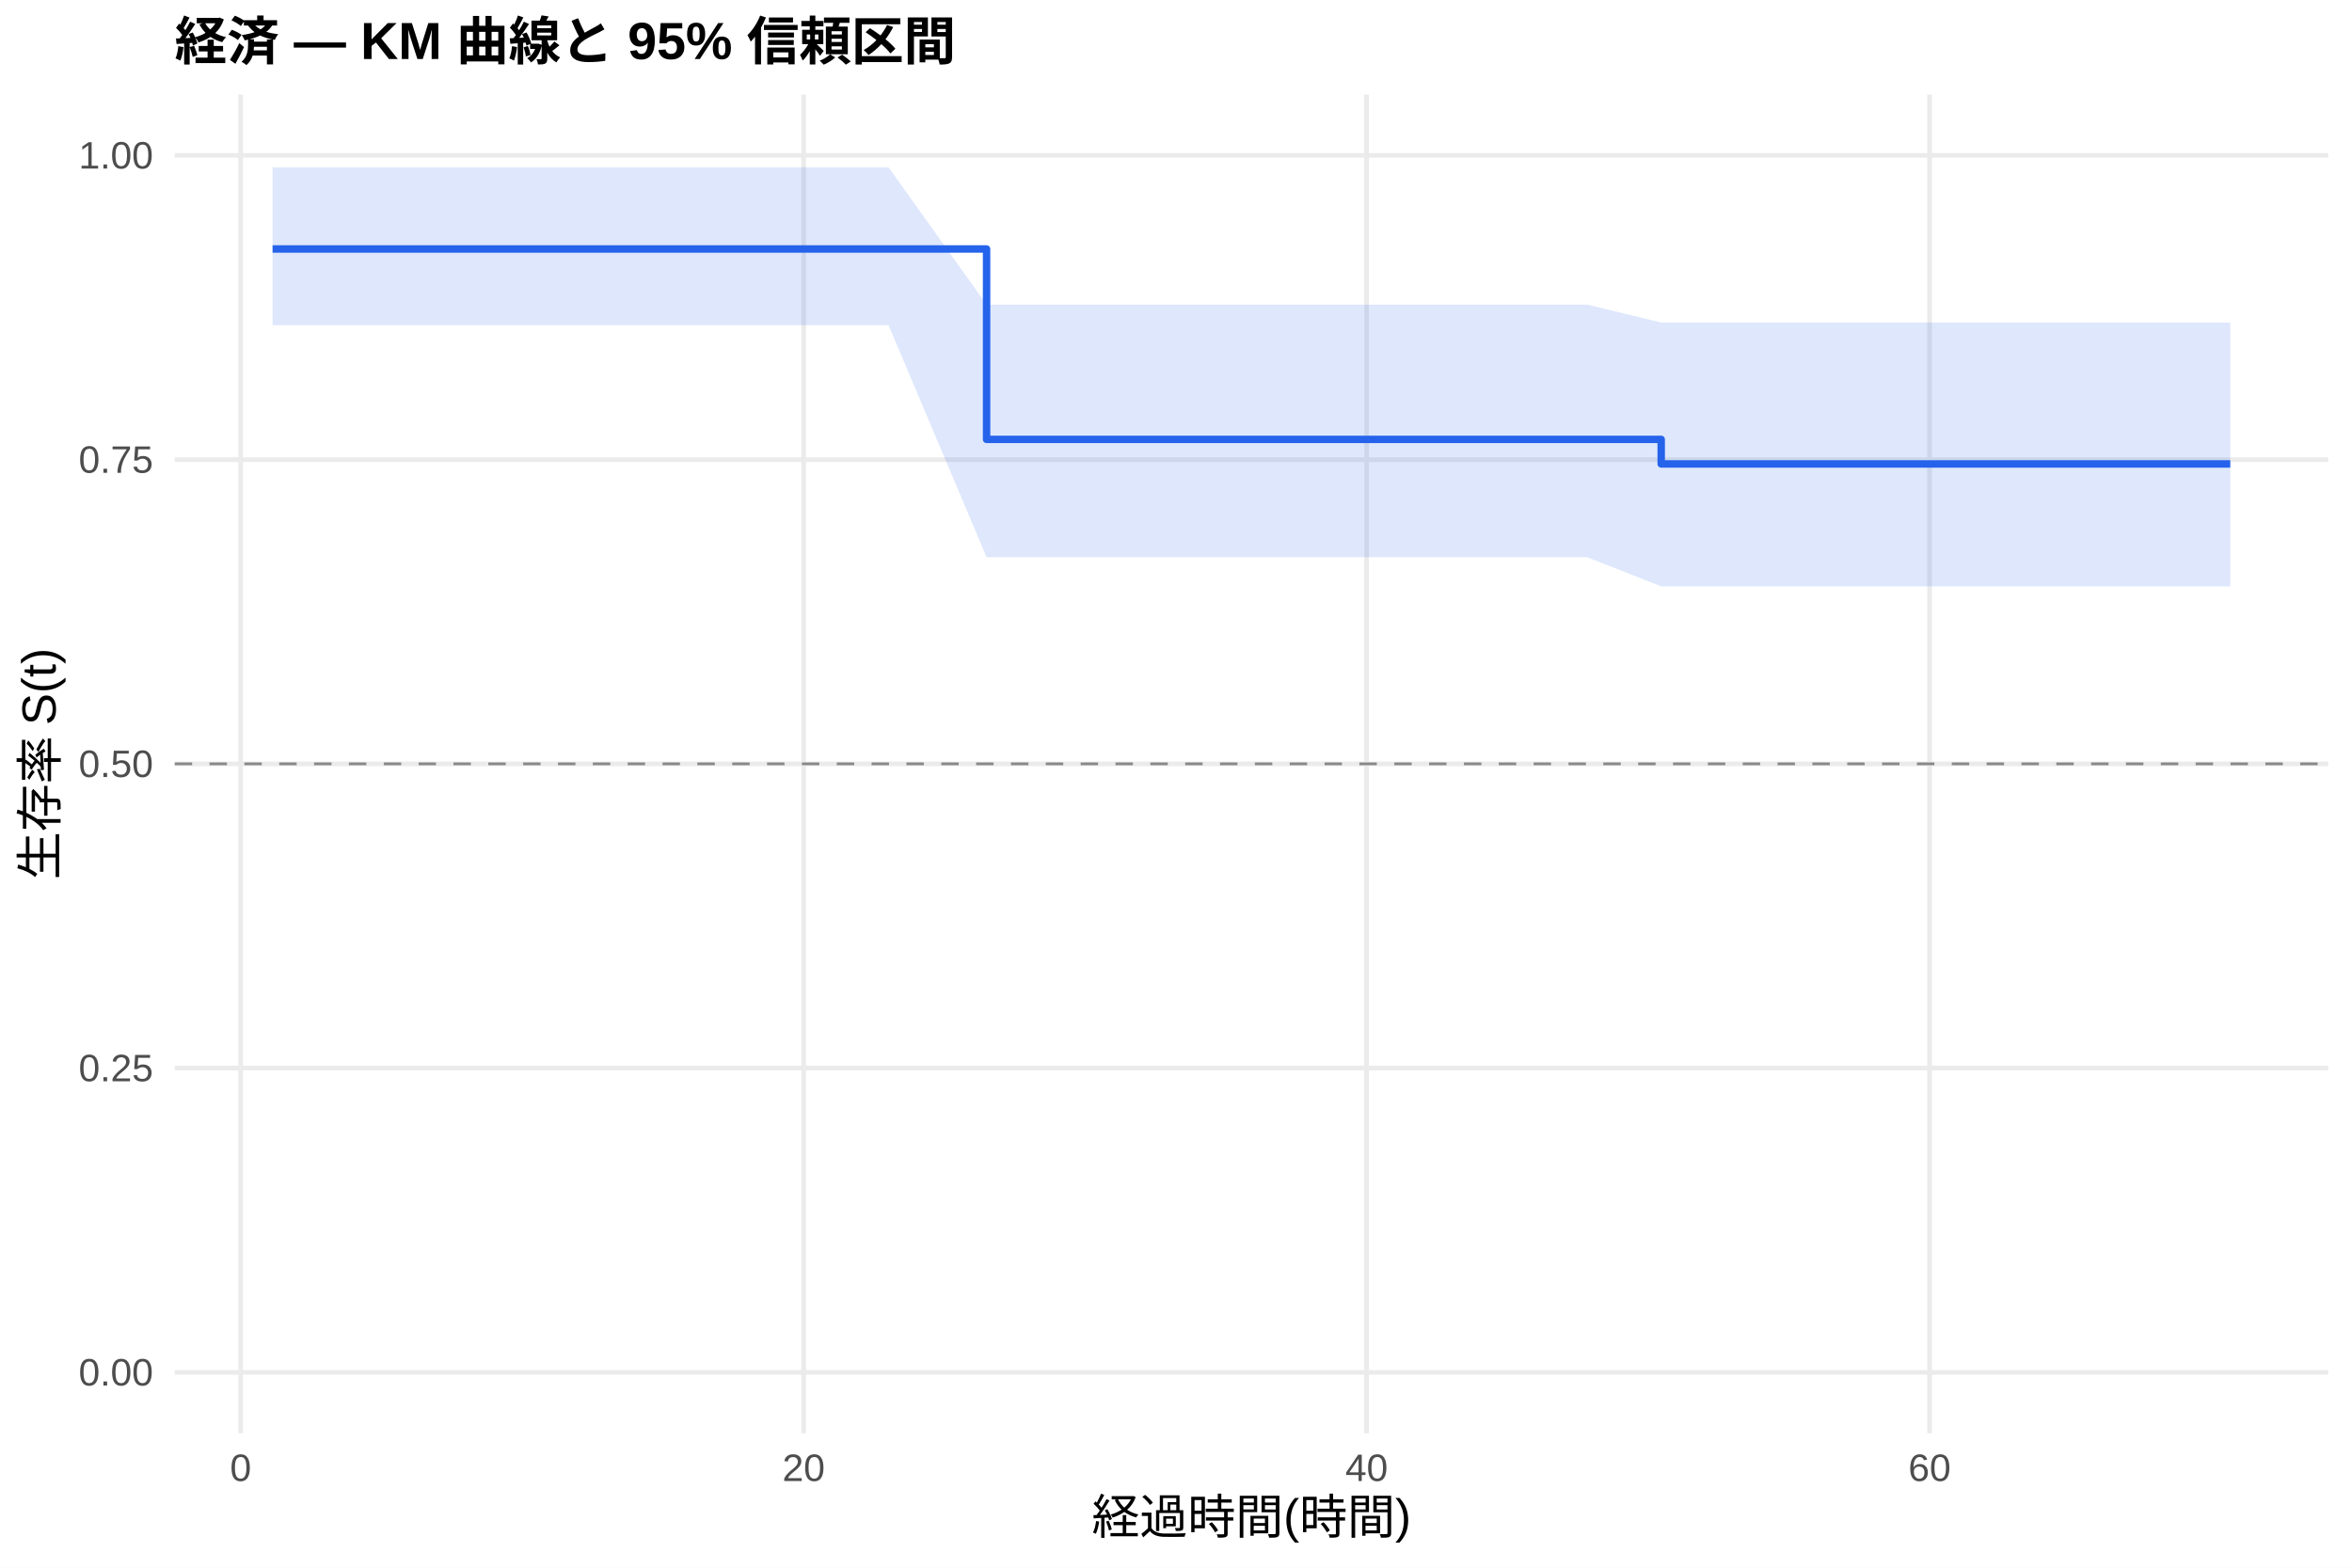
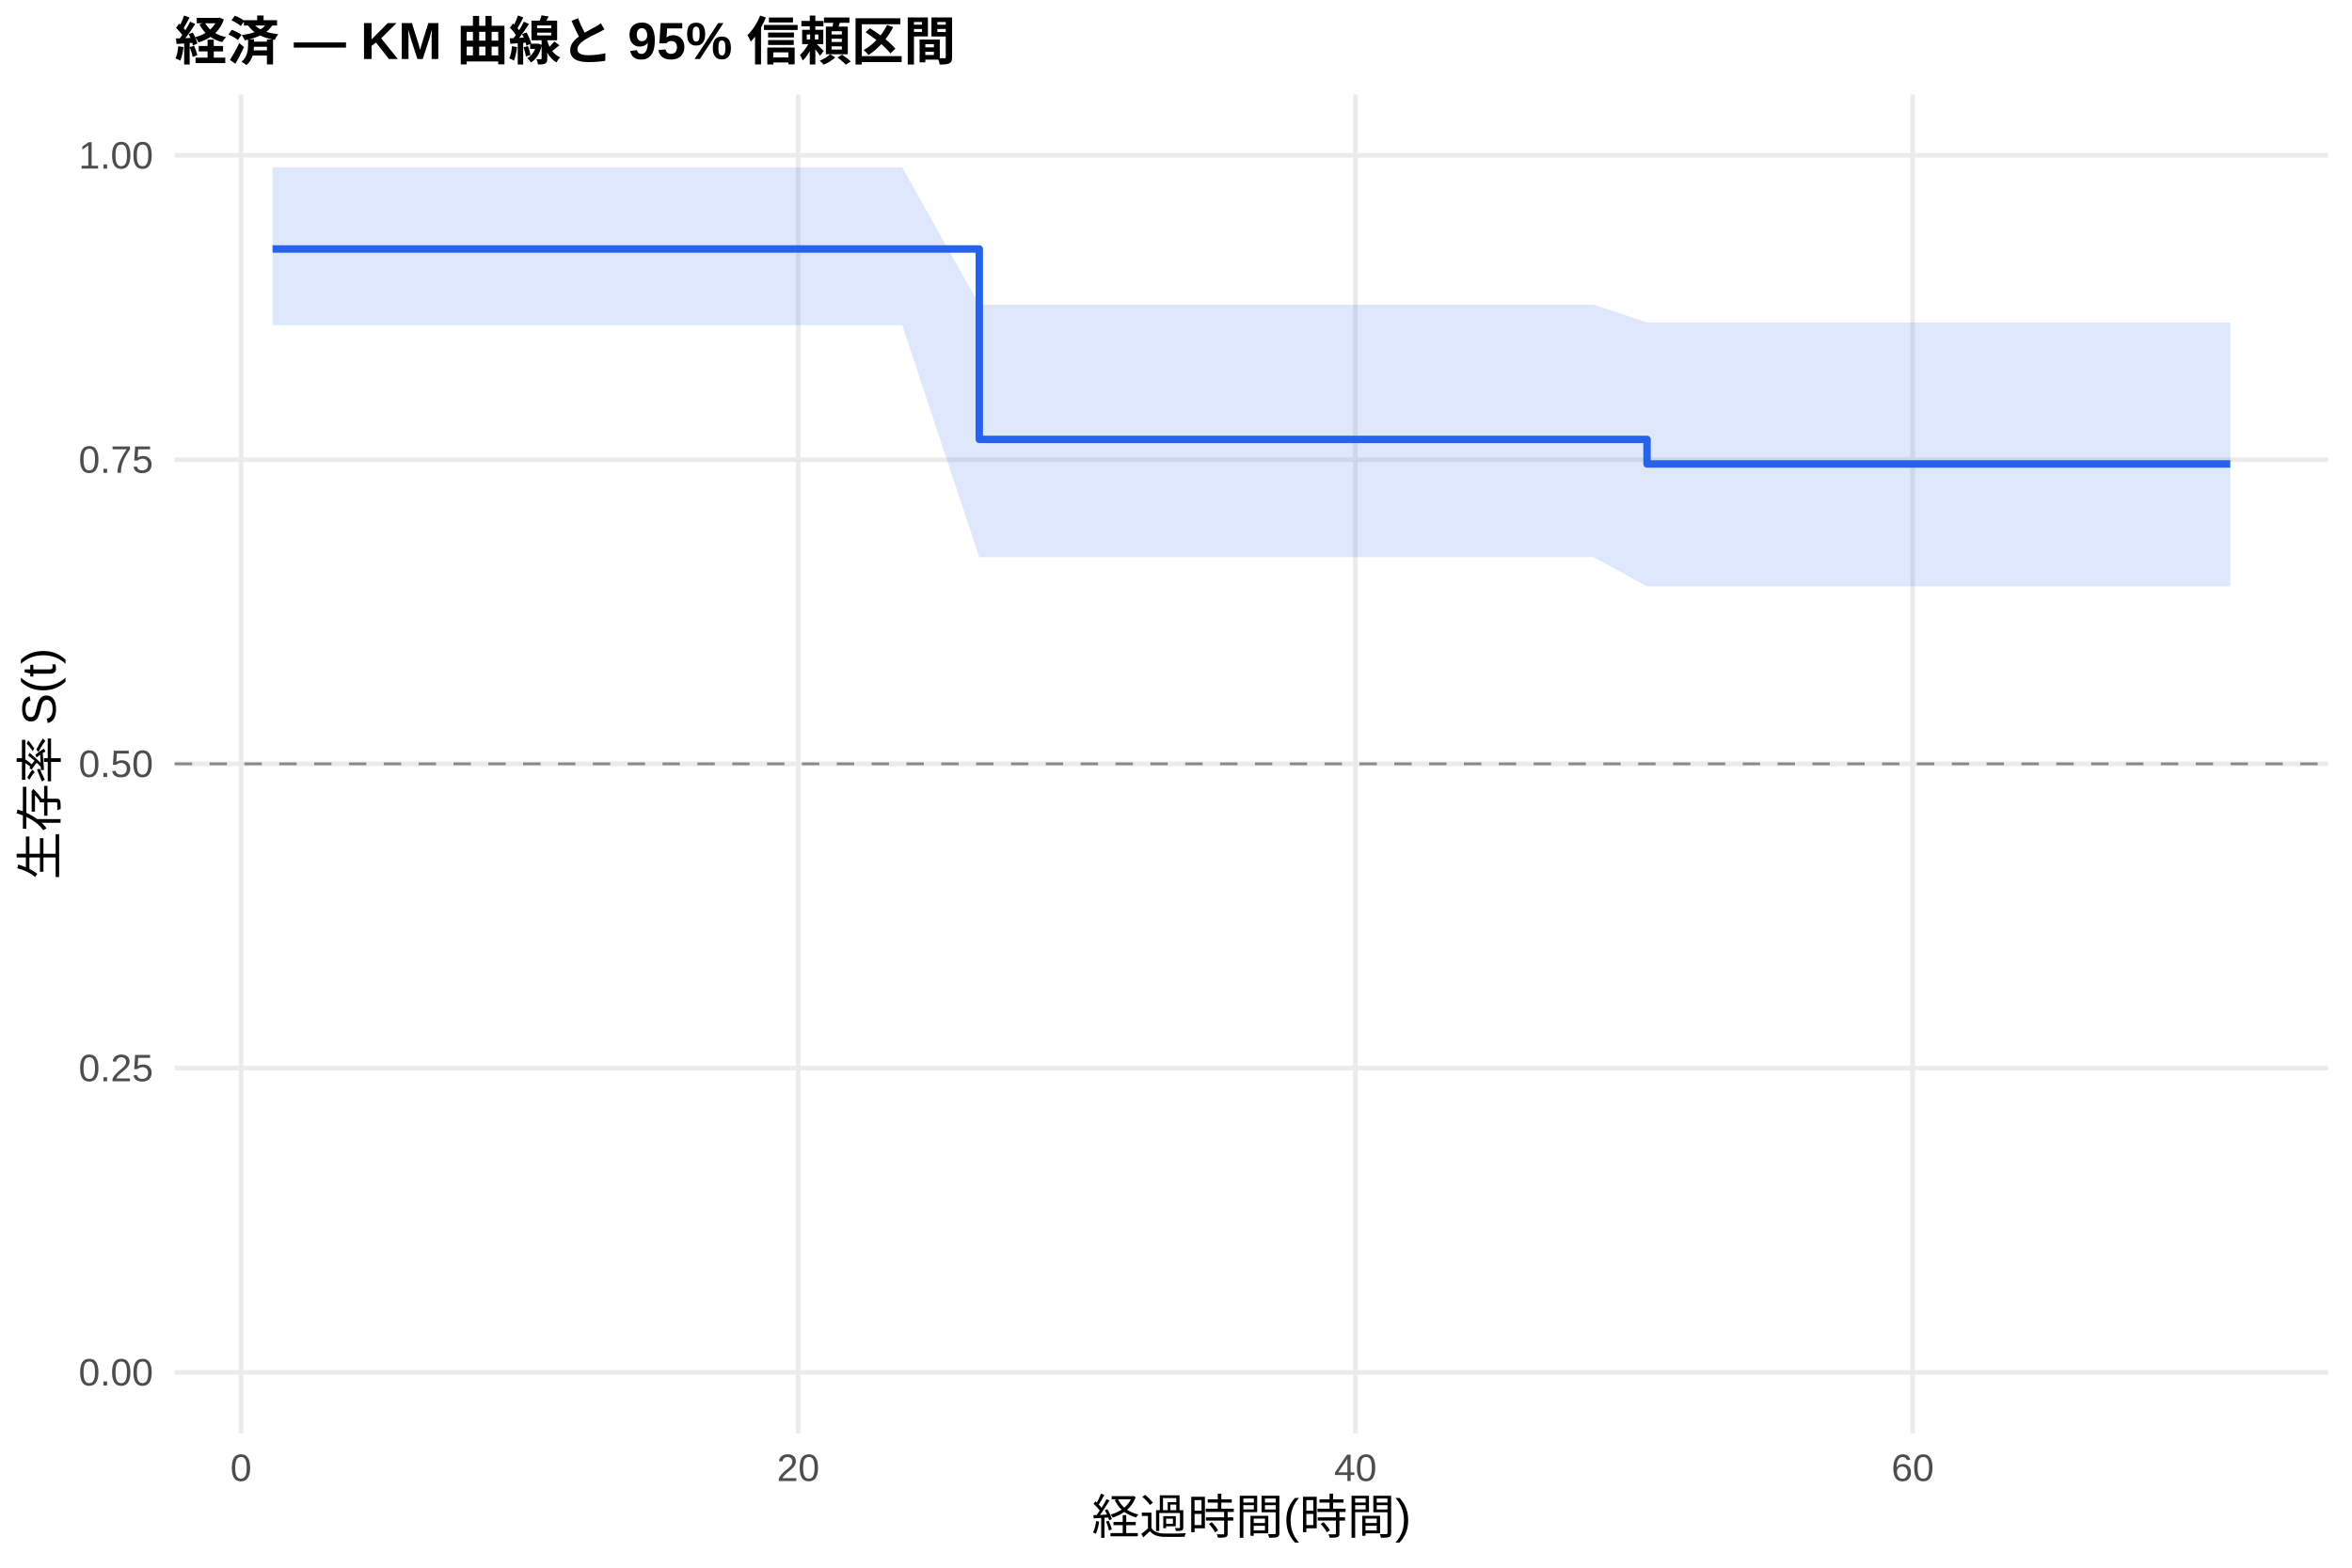
<svg xmlns="http://www.w3.org/2000/svg" width="540.00pt" height="360.00pt" viewBox="0 0 540.00 360.00">
  <g class="svglite">
    <defs>
      <style type="text/css">
    .svglite line, .svglite polyline, .svglite polygon, .svglite path, .svglite rect, .svglite circle {
      fill: none;
      stroke: #000000;
      stroke-linecap: round;
      stroke-linejoin: round;
      stroke-miterlimit: 10.00;
    }
    .svglite text {
      white-space: pre;
    }
    .svglite g.glyphgroup path {
      fill: inherit;
      stroke: none;
    }
  </style>
    </defs>
    <rect width="100%" height="100%" style="stroke: none; fill: #FFFFFF;" />
    <defs>
      <clipPath id="cpMC4wMHw1NDAuMDB8MC4wMHwzNjAuMDA=">
        <rect x="0.00" y="0.00" width="540.00" height="360.00" />
      </clipPath>
    </defs>
    <g clip-path="url(#cpMC4wMHw1NDAuMDB8MC4wMHwzNjAuMDA=)">
      <rect x="0" y="0.00" width="540.00" height="360.00" style="stroke-width: 1.07; stroke: none; fill: #FFFFFF;" />
    </g>
    <defs>
      <clipPath id="cpNDAuMTF8NTM0LjUyfDIxLjcxfDMyOS4xMg==">
        <rect x="40.11" y="21.71" width="494.41" height="307.41" />
      </clipPath>
    </defs>
    <g clip-path="url(#cpNDAuMTF8NTM0LjUyfDIxLjcxfDMyOS4xMg==)">
      <polyline points="40.11,315.14 534.52,315.14 " style="stroke-width: 1.07; stroke: #EBEBEB; stroke-linecap: butt;" />
      <polyline points="40.11,245.28 534.52,245.28 " style="stroke-width: 1.07; stroke: #EBEBEB; stroke-linecap: butt;" />
      <polyline points="40.11,175.41 534.52,175.41 " style="stroke-width: 1.07; stroke: #EBEBEB; stroke-linecap: butt;" />
      <polyline points="40.11,105.55 534.52,105.55 " style="stroke-width: 1.07; stroke: #EBEBEB; stroke-linecap: butt;" />
      <polyline points="40.11,35.68 534.52,35.68 " style="stroke-width: 1.07; stroke: #EBEBEB; stroke-linecap: butt;" />
-       <polyline points="55.26,329.12 55.26,21.71 " style="stroke-width: 1.07; stroke: #EBEBEB; stroke-linecap: butt;" />
-       <polyline points="184.51,329.12 184.51,21.71 " style="stroke-width: 1.07; stroke: #EBEBEB; stroke-linecap: butt;" />
-       <polyline points="313.76,329.12 313.76,21.71 " style="stroke-width: 1.07; stroke: #EBEBEB; stroke-linecap: butt;" />
-       <polyline points="443.01,329.12 443.01,21.71 " style="stroke-width: 1.07; stroke: #EBEBEB; stroke-linecap: butt;" />
-       <polygon points="62.58,38.42 204.00,38.42 226.51,69.95 230.61,69.95 236.53,69.95 242.99,69.95 248.49,69.95 262.81,69.95 273.26,69.95 281.77,69.95 302.77,69.95 364.38,69.95 381.40,74.06 385.92,74.06 418.13,74.06 429.00,74.06 437.51,74.06 458.19,74.06 490.40,74.06 512.05,74.06 512.05,134.65 490.40,134.65 458.19,134.65 437.51,134.65 429.00,134.65 418.13,134.65 385.92,134.65 381.40,134.65 364.38,127.95 302.77,127.95 281.77,127.95 273.26,127.95 262.81,127.95 248.49,127.95 242.99,127.95 236.53,127.95 230.61,127.95 226.51,127.95 204.00,74.66 62.58,74.66 " style="stroke-width: 0.00; stroke: none; stroke-linecap: butt; fill: #2563EB; fill-opacity: 0.15;" />
-       <polyline points="62.58,38.42 204.00,38.42 226.51,69.95 230.61,69.95 236.53,69.95 242.99,69.95 248.49,69.95 262.81,69.95 273.26,69.95 281.77,69.95 302.77,69.95 364.38,69.95 381.40,74.06 385.92,74.06 418.13,74.06 429.00,74.06 437.51,74.06 458.19,74.06 490.40,74.06 512.05,74.06 " style="stroke-width: 1.07; stroke: none; stroke-linecap: butt;" />
-       <polyline points="512.05,134.65 490.40,134.65 458.19,134.65 437.51,134.65 429.00,134.65 418.13,134.65 385.92,134.65 381.40,134.65 364.38,127.95 302.77,127.95 281.77,127.95 273.26,127.95 262.81,127.95 248.49,127.95 242.99,127.95 236.53,127.95 230.61,127.95 226.51,127.95 204.00,74.66 62.58,74.66 " style="stroke-width: 1.07; stroke: none; stroke-linecap: butt;" />
-       <polyline points="62.58,57.18 204.00,57.18 204.00,57.18 226.51,57.18 226.51,100.90 230.61,100.90 230.61,100.90 236.53,100.90 236.53,100.90 242.99,100.90 242.99,100.90 248.49,100.90 248.49,100.90 262.81,100.90 262.81,100.90 273.26,100.90 273.26,100.90 281.77,100.90 281.77,100.90 302.77,100.90 302.77,100.90 364.38,100.90 364.38,100.90 381.40,100.90 381.40,106.54 385.92,106.54 385.92,106.54 418.13,106.54 418.13,106.54 429.00,106.54 429.00,106.54 437.51,106.54 437.51,106.54 458.19,106.54 458.19,106.54 490.40,106.54 490.40,106.54 512.05,106.54 512.05,106.54 " style="stroke-width: 1.71; stroke: #2563EB; stroke-linecap: butt;" />
+       <polyline points="55.33,329.12 55.33,21.71 " style="stroke-width: 1.07; stroke: #EBEBEB; stroke-linecap: butt;" />
+       <polyline points="183.26,329.12 183.26,21.71 " style="stroke-width: 1.07; stroke: #EBEBEB; stroke-linecap: butt;" />
+       <polyline points="311.20,329.12 311.20,21.71 " style="stroke-width: 1.07; stroke: #EBEBEB; stroke-linecap: butt;" />
+       <polyline points="439.13,329.12 439.13,21.71 " style="stroke-width: 1.07; stroke: #EBEBEB; stroke-linecap: butt;" />
+       <polygon points="62.58,38.42 207.14,38.42 224.84,69.95 233.48,69.95 239.34,69.95 245.74,69.95 251.17,69.95 265.35,69.95 275.69,69.95 284.12,69.95 304.91,69.95 365.89,69.95 378.15,74.06 387.21,74.06 419.08,74.06 429.85,74.06 438.27,74.06 458.74,74.06 490.62,74.06 512.05,74.06 512.05,134.65 490.62,134.65 458.74,134.65 438.27,134.65 429.85,134.65 419.08,134.65 387.21,134.65 378.15,134.65 365.89,127.95 304.91,127.95 284.12,127.95 275.69,127.95 265.35,127.95 251.17,127.95 245.74,127.95 239.34,127.95 233.48,127.95 224.84,127.95 207.14,74.66 62.58,74.66 " style="stroke-width: 0.00; stroke: none; stroke-linecap: butt; fill: #2563EB; fill-opacity: 0.15;" />
+       <polyline points="62.58,38.42 207.14,38.42 224.84,69.95 233.48,69.95 239.34,69.95 245.74,69.95 251.17,69.95 265.35,69.95 275.69,69.95 284.12,69.95 304.91,69.95 365.89,69.95 378.15,74.06 387.21,74.06 419.08,74.06 429.85,74.06 438.27,74.06 458.74,74.06 490.62,74.06 512.05,74.06 " style="stroke-width: 1.07; stroke: none; stroke-linecap: butt;" />
+       <polyline points="512.05,134.65 490.62,134.65 458.74,134.65 438.27,134.65 429.85,134.65 419.08,134.65 387.21,134.65 378.15,134.65 365.89,127.95 304.91,127.95 284.12,127.95 275.69,127.95 265.35,127.95 251.17,127.95 245.74,127.95 239.34,127.95 233.48,127.95 224.84,127.95 207.14,74.66 62.58,74.66 " style="stroke-width: 1.07; stroke: none; stroke-linecap: butt;" />
+       <polyline points="62.58,57.18 207.14,57.18 207.14,57.18 224.84,57.18 224.84,100.90 233.48,100.90 233.48,100.90 239.34,100.90 239.34,100.90 245.74,100.90 245.74,100.90 251.17,100.90 251.17,100.90 265.35,100.90 265.35,100.90 275.69,100.90 275.69,100.90 284.12,100.90 284.12,100.90 304.91,100.90 304.91,100.90 365.89,100.90 365.89,100.90 378.15,100.90 378.15,106.54 387.21,106.54 387.21,106.54 419.08,106.54 419.08,106.54 429.85,106.54 429.85,106.54 438.27,106.54 438.27,106.54 458.74,106.54 458.74,106.54 490.62,106.54 490.62,106.54 512.05,106.54 512.05,106.54 " style="stroke-width: 1.71; stroke: #2563EB; stroke-linecap: butt;" />
      <line x1="40.11" y1="175.41" x2="534.52" y2="175.41" style="stroke-width: 0.64; stroke: #888888; stroke-dasharray: 4.00,4.00; stroke-linecap: butt;" />
    </g>
    <g clip-path="url(#cpMC4wMHw1NDAuMDB8MC4wMHwzNjAuMDA=)">
      <text x="35.18" y="318.17" text-anchor="end" style="font-size: 8.80px;fill: #4D4D4D; font-family: &quot;Liberation Sans&quot;;" textLength="17.11px" lengthAdjust="spacingAndGlyphs">0.00</text>
      <text x="35.18" y="248.30" text-anchor="end" style="font-size: 8.80px;fill: #4D4D4D; font-family: &quot;Liberation Sans&quot;;" textLength="17.11px" lengthAdjust="spacingAndGlyphs">0.25</text>
      <text x="35.18" y="178.44" text-anchor="end" style="font-size: 8.80px;fill: #4D4D4D; font-family: &quot;Liberation Sans&quot;;" textLength="17.11px" lengthAdjust="spacingAndGlyphs">0.50</text>
      <text x="35.18" y="108.57" text-anchor="end" style="font-size: 8.80px;fill: #4D4D4D; font-family: &quot;Liberation Sans&quot;;" textLength="17.11px" lengthAdjust="spacingAndGlyphs">0.75</text>
      <text x="35.18" y="38.71" text-anchor="end" style="font-size: 8.80px;fill: #4D4D4D; font-family: &quot;Liberation Sans&quot;;" textLength="17.11px" lengthAdjust="spacingAndGlyphs">1.00</text>
-       <text x="55.26" y="340.10" text-anchor="middle" style="font-size: 8.80px;fill: #4D4D4D; font-family: &quot;Liberation Sans&quot;;" textLength="4.89px" lengthAdjust="spacingAndGlyphs">0</text>
-       <text x="184.51" y="340.10" text-anchor="middle" style="font-size: 8.80px;fill: #4D4D4D; font-family: &quot;Liberation Sans&quot;;" textLength="9.78px" lengthAdjust="spacingAndGlyphs">20</text>
-       <text x="313.76" y="340.10" text-anchor="middle" style="font-size: 8.80px;fill: #4D4D4D; font-family: &quot;Liberation Sans&quot;;" textLength="9.78px" lengthAdjust="spacingAndGlyphs">40</text>
-       <text x="443.01" y="340.10" text-anchor="middle" style="font-size: 8.80px;fill: #4D4D4D; font-family: &quot;Liberation Sans&quot;;" textLength="9.78px" lengthAdjust="spacingAndGlyphs">60</text>
+       <text x="55.33" y="340.10" text-anchor="middle" style="font-size: 8.80px;fill: #4D4D4D; font-family: &quot;Liberation Sans&quot;;" textLength="4.89px" lengthAdjust="spacingAndGlyphs">0</text>
+       <text x="183.26" y="340.10" text-anchor="middle" style="font-size: 8.80px;fill: #4D4D4D; font-family: &quot;Liberation Sans&quot;;" textLength="9.78px" lengthAdjust="spacingAndGlyphs">20</text>
+       <text x="311.20" y="340.10" text-anchor="middle" style="font-size: 8.80px;fill: #4D4D4D; font-family: &quot;Liberation Sans&quot;;" textLength="9.78px" lengthAdjust="spacingAndGlyphs">40</text>
+       <text x="439.13" y="340.10" text-anchor="middle" style="font-size: 8.80px;fill: #4D4D4D; font-family: &quot;Liberation Sans&quot;;" textLength="9.78px" lengthAdjust="spacingAndGlyphs">60</text>
      <text x="287.32" y="352.24" text-anchor="middle" style="font-size: 11.00px; font-family: &quot;Liberation Sans&quot;;" textLength="73.31px" lengthAdjust="spacingAndGlyphs">経過時間(時間)</text>
      <text transform="translate(13.05,175.41) rotate(-90)" text-anchor="middle" style="font-size: 11.00px; font-family: &quot;Liberation Sans&quot;;" textLength="53.78px" lengthAdjust="spacingAndGlyphs">生存率 S(t)</text>
      <text x="40.11" y="13.74" style="font-size: 12.00px; font-weight: bold; font-family: &quot;Liberation Sans&quot;;" textLength="179.33px" lengthAdjust="spacingAndGlyphs">経済 — KM 曲線と 95% 信頼区間</text>
    </g>
  </g>
</svg>
